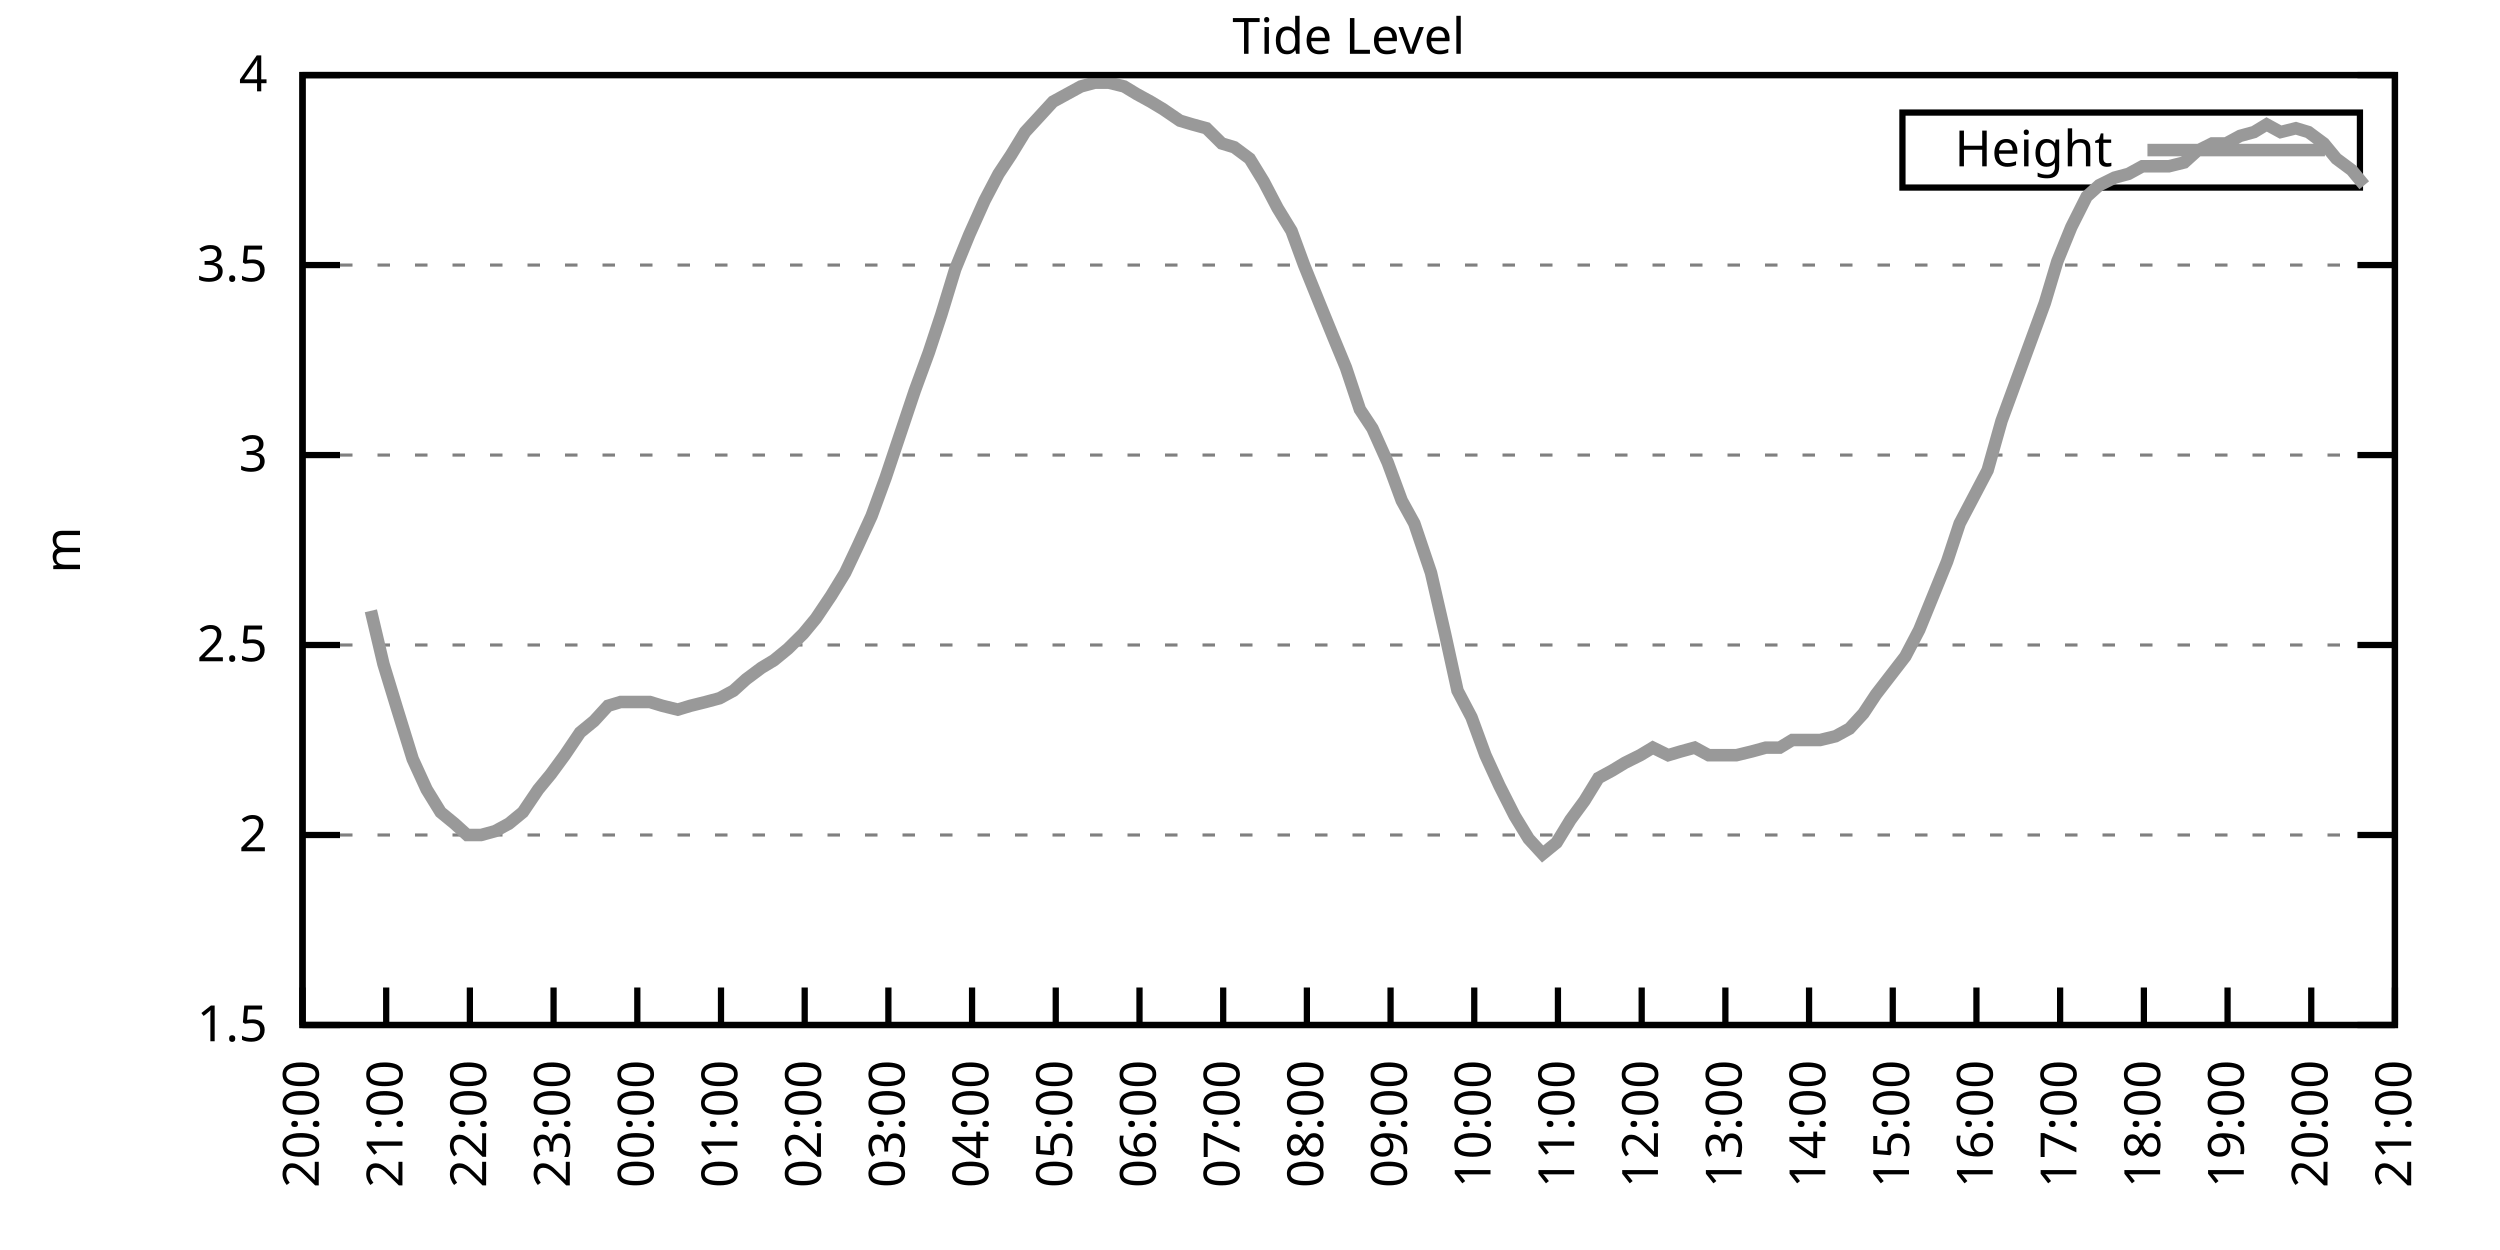
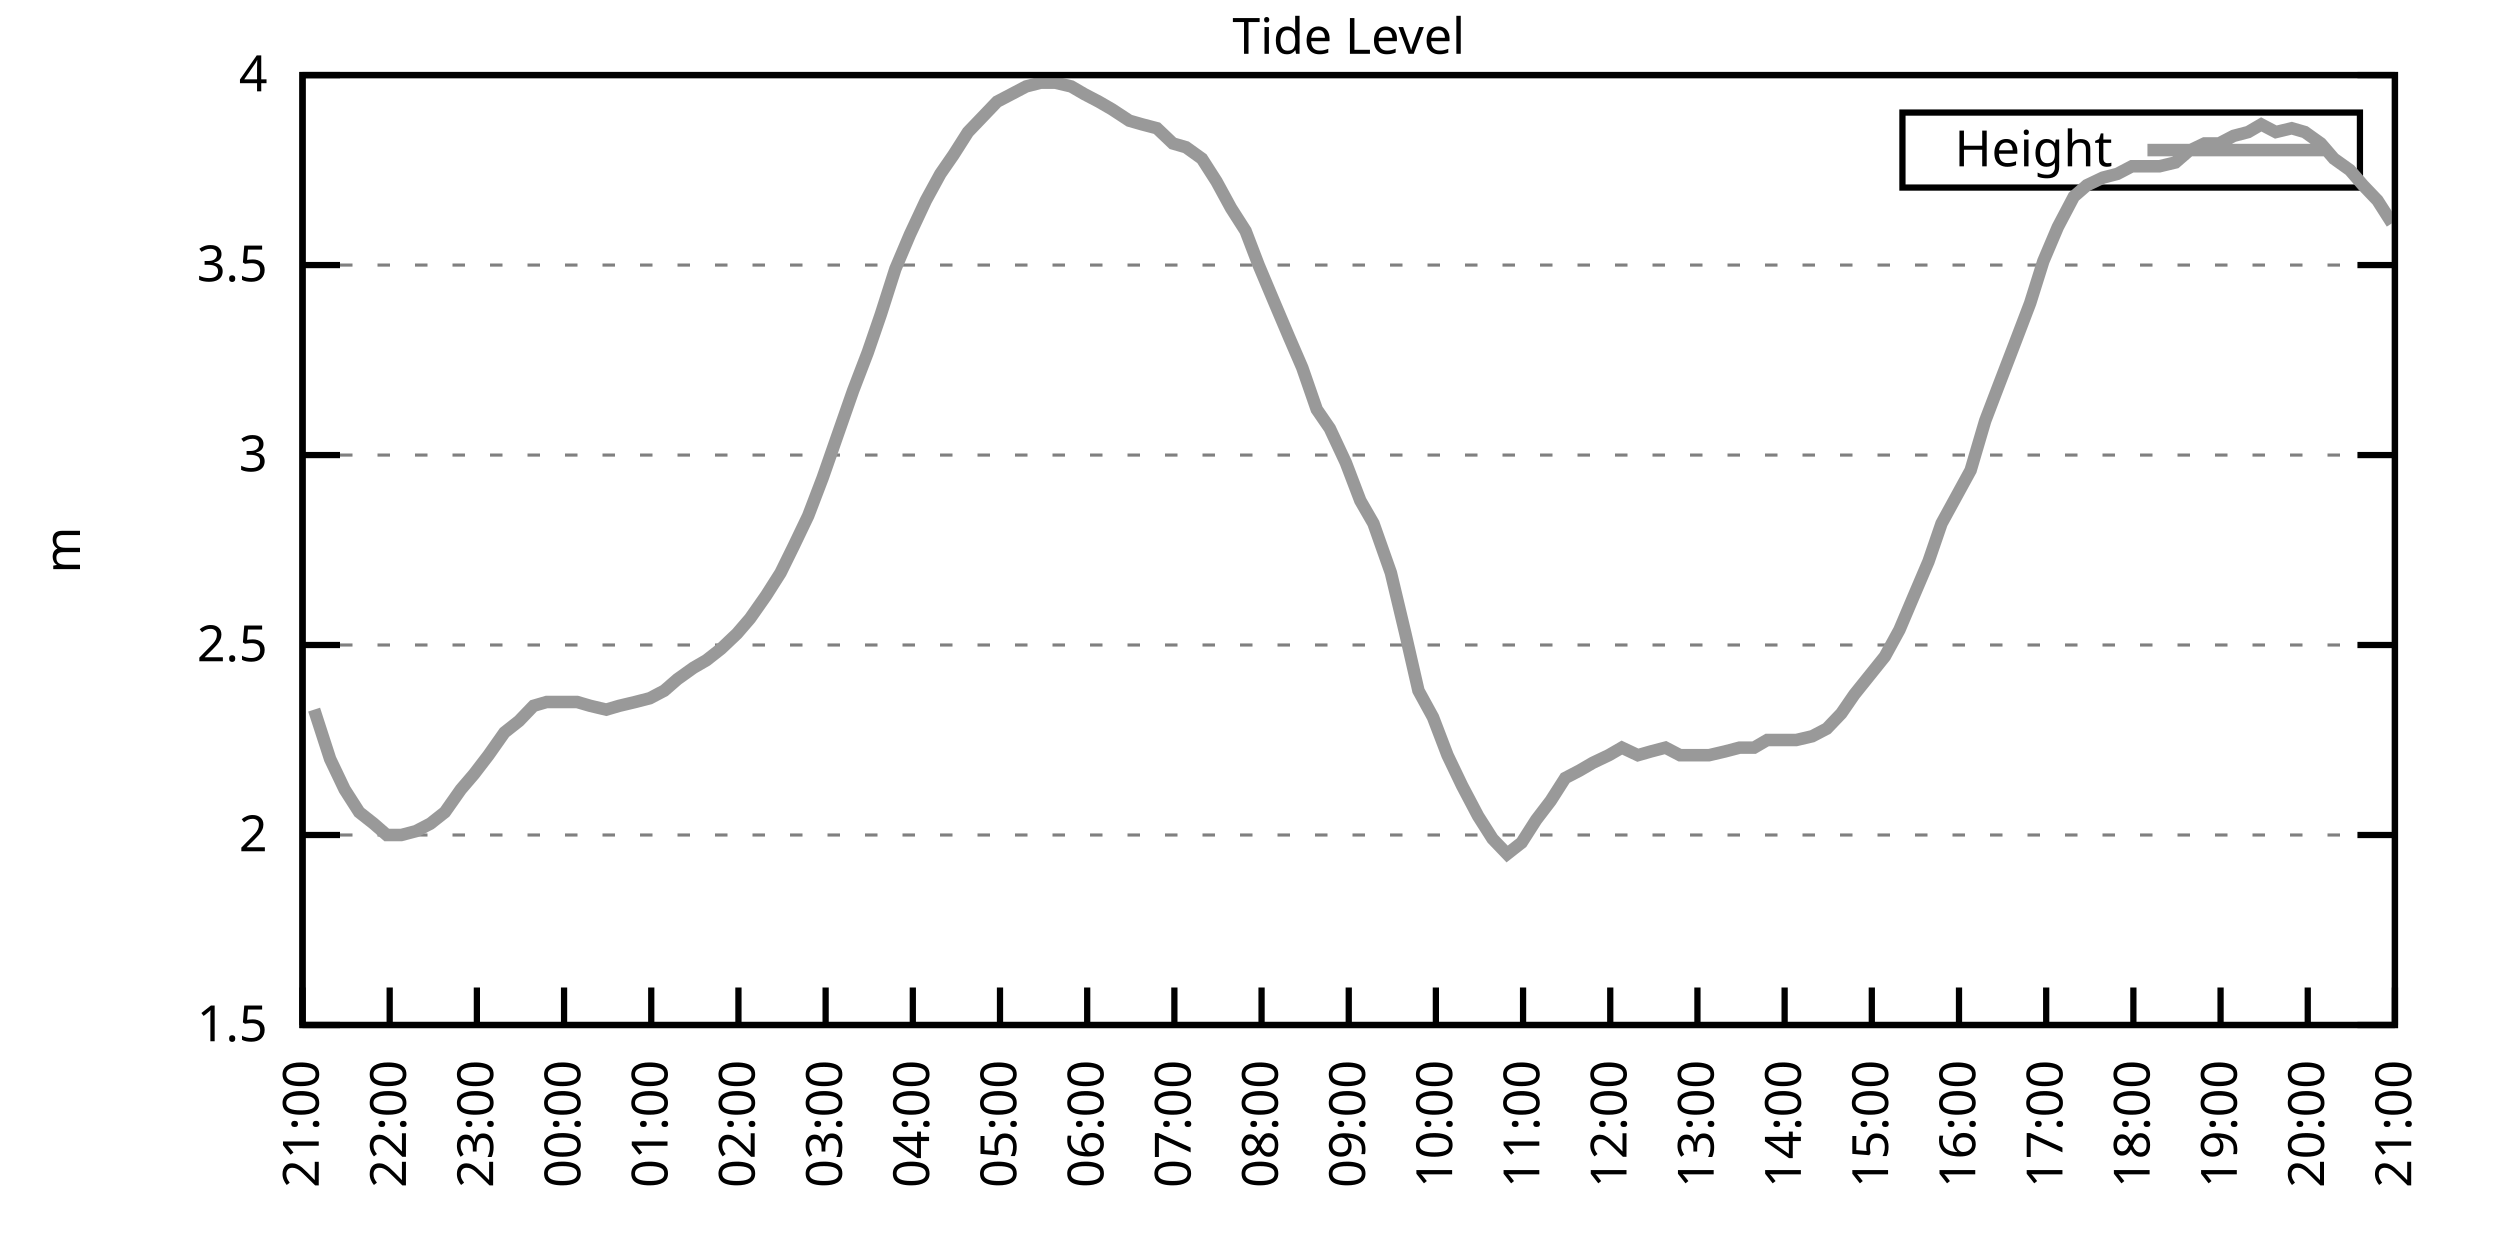
<svg xmlns="http://www.w3.org/2000/svg" xmlns:xlink="http://www.w3.org/1999/xlink" width="400" height="200" viewBox="0 0 400 200">
  <g id="gnuplot_canvas">
    <rect x="0" y="0" width="400" height="200" fill="none" />
    <defs>
      <circle id="gpDot" r="0.5" stroke-width="0.5" stroke="currentColor" />
      <path id="gpPt0" stroke-width="0.333" stroke="currentColor" d="M-1,0 h2 M0,-1 v2" />
      <path id="gpPt1" stroke-width="0.333" stroke="currentColor" d="M-1,-1 L1,1 M1,-1 L-1,1" />
      <path id="gpPt2" stroke-width="0.333" stroke="currentColor" d="M-1,0 L1,0 M0,-1 L0,1 M-1,-1 L1,1 M-1,1 L1,-1" />
      <rect id="gpPt3" stroke-width="0.333" stroke="currentColor" x="-1" y="-1" width="2" height="2" />
      <rect id="gpPt4" stroke-width="0.333" stroke="currentColor" fill="currentColor" x="-1" y="-1" width="2" height="2" />
      <circle id="gpPt5" stroke-width="0.333" stroke="currentColor" cx="0" cy="0" r="1" />
      <use xlink:href="#gpPt5" id="gpPt6" fill="currentColor" stroke="none" />
      <path id="gpPt7" stroke-width="0.333" stroke="currentColor" d="M0,-1.33 L-1.33,0.67 L1.33,0.67 z" />
      <use xlink:href="#gpPt7" id="gpPt8" fill="currentColor" stroke="none" />
      <use xlink:href="#gpPt7" id="gpPt9" stroke="currentColor" transform="rotate(180)" />
      <use xlink:href="#gpPt9" id="gpPt10" fill="currentColor" stroke="none" />
      <use xlink:href="#gpPt3" id="gpPt11" stroke="currentColor" transform="rotate(45)" />
      <use xlink:href="#gpPt11" id="gpPt12" fill="currentColor" stroke="none" />
      <path id="gpPt13" stroke-width="0.333" stroke="currentColor" d="M0,1.330 L1.265,0.411 L0.782,-1.067 L-0.782,-1.076 L-1.265,0.411 z" />
      <use xlink:href="#gpPt13" id="gpPt14" fill="currentColor" stroke="none" />
      <filter id="textbox" filterUnits="objectBoundingBox" x="0" y="0" height="1" width="1">
        <feFlood flood-color="white" flood-opacity="1" result="bgnd" />
        <feComposite in="SourceGraphic" in2="bgnd" operator="atop" />
      </filter>
      <filter id="greybox" filterUnits="objectBoundingBox" x="0" y="0" height="1" width="1">
        <feFlood flood-color="lightgrey" flood-opacity="1" result="grey" />
        <feComposite in="SourceGraphic" in2="grey" operator="atop" />
      </filter>
    </defs>
    <g fill="none" color="white" stroke="currentColor" stroke-width="1.00" stroke-linecap="butt" stroke-linejoin="miter">
</g>
    <g fill="none" color="black" stroke="currentColor" stroke-width="1.00" stroke-linecap="butt" stroke-linejoin="miter">
      <g stroke="none" shape-rendering="crispEdges">
        <polygon fill="rgb(255, 255, 255)" points="48.40,164.00 383.18,164.00 383.18,12.02 48.40,12.02 " />
      </g>
    </g>
    <g fill="none" color="black" stroke="currentColor" stroke-width="1.00" stroke-linecap="butt" stroke-linejoin="miter">
</g>
    <g fill="none" color="black" stroke="black" stroke-width="0.50" stroke-linecap="butt" stroke-linejoin="miter">
</g>
    <g fill="none" color="gray" stroke="currentColor" stroke-width="0.50" stroke-linecap="butt" stroke-linejoin="miter">
      <path stroke="gray" stroke-dasharray="2,4" class="gridline" d="M48.40,164.00 L383.19,164.00  " />
    </g>
    <g fill="none" color="gray" stroke="gray" stroke-width="1.00" stroke-linecap="butt" stroke-linejoin="miter">
</g>
    <g fill="none" color="black" stroke="currentColor" stroke-width="1.00" stroke-linecap="butt" stroke-linejoin="miter">
      <path stroke="black" d="M48.40,164.00 L54.40,164.00 M383.19,164.00 L377.19,164.00  " />
      <g transform="translate(42.80,166.60)" stroke="none" fill="black" font-family="Sans" font-size="8.00" text-anchor="end">
        <text>
          <tspan font-family="Sans"> 1.5</tspan>
        </text>
      </g>
    </g>
    <g fill="none" color="black" stroke="currentColor" stroke-width="1.00" stroke-linecap="butt" stroke-linejoin="miter">
</g>
    <g fill="none" color="black" stroke="black" stroke-width="0.50" stroke-linecap="butt" stroke-linejoin="miter">
</g>
    <g fill="none" color="gray" stroke="currentColor" stroke-width="0.50" stroke-linecap="butt" stroke-linejoin="miter">
      <path stroke="gray" stroke-dasharray="2,4" class="gridline" d="M48.40,133.60 L383.19,133.60  " />
    </g>
    <g fill="none" color="gray" stroke="gray" stroke-width="1.00" stroke-linecap="butt" stroke-linejoin="miter">
</g>
    <g fill="none" color="black" stroke="currentColor" stroke-width="1.00" stroke-linecap="butt" stroke-linejoin="miter">
      <path stroke="black" d="M48.40,133.60 L54.40,133.60 M383.19,133.60 L377.19,133.60  " />
      <g transform="translate(42.80,136.20)" stroke="none" fill="black" font-family="Sans" font-size="8.00" text-anchor="end">
        <text>
          <tspan font-family="Sans"> 2</tspan>
        </text>
      </g>
    </g>
    <g fill="none" color="black" stroke="currentColor" stroke-width="1.00" stroke-linecap="butt" stroke-linejoin="miter">
</g>
    <g fill="none" color="black" stroke="black" stroke-width="0.50" stroke-linecap="butt" stroke-linejoin="miter">
</g>
    <g fill="none" color="gray" stroke="currentColor" stroke-width="0.50" stroke-linecap="butt" stroke-linejoin="miter">
      <path stroke="gray" stroke-dasharray="2,4" class="gridline" d="M48.40,103.20 L383.19,103.20  " />
    </g>
    <g fill="none" color="gray" stroke="gray" stroke-width="1.00" stroke-linecap="butt" stroke-linejoin="miter">
</g>
    <g fill="none" color="black" stroke="currentColor" stroke-width="1.00" stroke-linecap="butt" stroke-linejoin="miter">
      <path stroke="black" d="M48.40,103.20 L54.40,103.20 M383.19,103.20 L377.19,103.20  " />
      <g transform="translate(42.80,105.80)" stroke="none" fill="black" font-family="Sans" font-size="8.00" text-anchor="end">
        <text>
          <tspan font-family="Sans"> 2.5</tspan>
        </text>
      </g>
    </g>
    <g fill="none" color="black" stroke="currentColor" stroke-width="1.00" stroke-linecap="butt" stroke-linejoin="miter">
</g>
    <g fill="none" color="black" stroke="black" stroke-width="0.50" stroke-linecap="butt" stroke-linejoin="miter">
</g>
    <g fill="none" color="gray" stroke="currentColor" stroke-width="0.50" stroke-linecap="butt" stroke-linejoin="miter">
      <path stroke="gray" stroke-dasharray="2,4" class="gridline" d="M48.40,72.81 L383.19,72.81  " />
    </g>
    <g fill="none" color="gray" stroke="gray" stroke-width="1.00" stroke-linecap="butt" stroke-linejoin="miter">
</g>
    <g fill="none" color="black" stroke="currentColor" stroke-width="1.00" stroke-linecap="butt" stroke-linejoin="miter">
      <path stroke="black" d="M48.40,72.81 L54.40,72.81 M383.19,72.81 L377.19,72.81  " />
      <g transform="translate(42.80,75.41)" stroke="none" fill="black" font-family="Sans" font-size="8.00" text-anchor="end">
        <text>
          <tspan font-family="Sans"> 3</tspan>
        </text>
      </g>
    </g>
    <g fill="none" color="black" stroke="currentColor" stroke-width="1.00" stroke-linecap="butt" stroke-linejoin="miter">
</g>
    <g fill="none" color="black" stroke="black" stroke-width="0.50" stroke-linecap="butt" stroke-linejoin="miter">
</g>
    <g fill="none" color="gray" stroke="currentColor" stroke-width="0.50" stroke-linecap="butt" stroke-linejoin="miter">
      <path stroke="gray" stroke-dasharray="2,4" class="gridline" d="M48.40,42.41 L383.19,42.41  " />
    </g>
    <g fill="none" color="gray" stroke="gray" stroke-width="1.00" stroke-linecap="butt" stroke-linejoin="miter">
</g>
    <g fill="none" color="black" stroke="currentColor" stroke-width="1.00" stroke-linecap="butt" stroke-linejoin="miter">
      <path stroke="black" d="M48.40,42.41 L54.40,42.41 M383.19,42.41 L377.19,42.41  " />
      <g transform="translate(42.80,45.01)" stroke="none" fill="black" font-family="Sans" font-size="8.00" text-anchor="end">
        <text>
          <tspan font-family="Sans"> 3.5</tspan>
        </text>
      </g>
    </g>
    <g fill="none" color="black" stroke="currentColor" stroke-width="1.00" stroke-linecap="butt" stroke-linejoin="miter">
</g>
    <g fill="none" color="black" stroke="black" stroke-width="0.50" stroke-linecap="butt" stroke-linejoin="miter">
</g>
    <g fill="none" color="gray" stroke="currentColor" stroke-width="0.50" stroke-linecap="butt" stroke-linejoin="miter">
      <path stroke="gray" stroke-dasharray="2,4" class="gridline" d="M48.40,12.01 L383.19,12.01  " />
    </g>
    <g fill="none" color="gray" stroke="gray" stroke-width="1.00" stroke-linecap="butt" stroke-linejoin="miter">
</g>
    <g fill="none" color="black" stroke="currentColor" stroke-width="1.00" stroke-linecap="butt" stroke-linejoin="miter">
      <path stroke="black" d="M48.40,12.01 L54.40,12.01 M383.19,12.01 L377.19,12.01  " />
      <g transform="translate(42.80,14.61)" stroke="none" fill="black" font-family="Sans" font-size="8.00" text-anchor="end">
        <text>
          <tspan font-family="Sans"> 4</tspan>
        </text>
      </g>
    </g>
    <g fill="none" color="black" stroke="currentColor" stroke-width="1.00" stroke-linecap="butt" stroke-linejoin="miter">
      <path stroke="black" d="M48.40,164.00 L48.40,158.00  " />
      <g transform="translate(51.00,169.60) rotate(270.00)" stroke="none" fill="black" font-family="Sans" font-size="8.00" text-anchor="end">
        <text>
-           <tspan font-family="Sans">20:00</tspan>
-         </text>
-       </g>
-     </g>
-     <g fill="none" color="black" stroke="currentColor" stroke-width="1.00" stroke-linecap="butt" stroke-linejoin="miter">
-       <path stroke="black" d="M61.79,164.00 L61.79,158.00  " />
-       <g transform="translate(64.39,169.60) rotate(270.00)" stroke="none" fill="black" font-family="Sans" font-size="8.00" text-anchor="end">
-         <text>
          <tspan font-family="Sans">21:00</tspan>
        </text>
      </g>
    </g>
    <g fill="none" color="black" stroke="currentColor" stroke-width="1.00" stroke-linecap="butt" stroke-linejoin="miter">
-       <path stroke="black" d="M75.18,164.00 L75.18,158.00  " />
-       <g transform="translate(77.78,169.60) rotate(270.00)" stroke="none" fill="black" font-family="Sans" font-size="8.00" text-anchor="end">
+       <path stroke="black" d="M62.35,164.00 L62.35,158.00  " />
+       <g transform="translate(64.95,169.60) rotate(270.00)" stroke="none" fill="black" font-family="Sans" font-size="8.00" text-anchor="end">
        <text>
          <tspan font-family="Sans">22:00</tspan>
        </text>
      </g>
    </g>
    <g fill="none" color="black" stroke="currentColor" stroke-width="1.00" stroke-linecap="butt" stroke-linejoin="miter">
-       <path stroke="black" d="M88.57,164.00 L88.57,158.00  " />
-       <g transform="translate(91.17,169.60) rotate(270.00)" stroke="none" fill="black" font-family="Sans" font-size="8.00" text-anchor="end">
+       <path stroke="black" d="M76.30,164.00 L76.30,158.00  " />
+       <g transform="translate(78.90,169.60) rotate(270.00)" stroke="none" fill="black" font-family="Sans" font-size="8.00" text-anchor="end">
        <text>
          <tspan font-family="Sans">23:00</tspan>
        </text>
      </g>
    </g>
    <g fill="none" color="black" stroke="currentColor" stroke-width="1.00" stroke-linecap="butt" stroke-linejoin="miter">
-       <path stroke="black" d="M101.97,164.00 L101.97,158.00  " />
-       <g transform="translate(104.57,169.60) rotate(270.00)" stroke="none" fill="black" font-family="Sans" font-size="8.00" text-anchor="end">
+       <path stroke="black" d="M90.25,164.00 L90.25,158.00  " />
+       <g transform="translate(92.85,169.60) rotate(270.00)" stroke="none" fill="black" font-family="Sans" font-size="8.00" text-anchor="end">
        <text>
          <tspan font-family="Sans">00:00</tspan>
        </text>
      </g>
    </g>
    <g fill="none" color="black" stroke="currentColor" stroke-width="1.00" stroke-linecap="butt" stroke-linejoin="miter">
-       <path stroke="black" d="M115.36,164.00 L115.36,158.00  " />
-       <g transform="translate(117.96,169.60) rotate(270.00)" stroke="none" fill="black" font-family="Sans" font-size="8.00" text-anchor="end">
+       <path stroke="black" d="M104.20,164.00 L104.20,158.00  " />
+       <g transform="translate(106.80,169.60) rotate(270.00)" stroke="none" fill="black" font-family="Sans" font-size="8.00" text-anchor="end">
        <text>
          <tspan font-family="Sans">01:00</tspan>
        </text>
      </g>
    </g>
    <g fill="none" color="black" stroke="currentColor" stroke-width="1.00" stroke-linecap="butt" stroke-linejoin="miter">
-       <path stroke="black" d="M128.75,164.00 L128.75,158.00  " />
-       <g transform="translate(131.35,169.60) rotate(270.00)" stroke="none" fill="black" font-family="Sans" font-size="8.00" text-anchor="end">
+       <path stroke="black" d="M118.15,164.00 L118.15,158.00  " />
+       <g transform="translate(120.75,169.60) rotate(270.00)" stroke="none" fill="black" font-family="Sans" font-size="8.00" text-anchor="end">
        <text>
          <tspan font-family="Sans">02:00</tspan>
        </text>
      </g>
    </g>
    <g fill="none" color="black" stroke="currentColor" stroke-width="1.00" stroke-linecap="butt" stroke-linejoin="miter">
-       <path stroke="black" d="M142.14,164.00 L142.14,158.00  " />
-       <g transform="translate(144.74,169.60) rotate(270.00)" stroke="none" fill="black" font-family="Sans" font-size="8.00" text-anchor="end">
+       <path stroke="black" d="M132.10,164.00 L132.10,158.00  " />
+       <g transform="translate(134.70,169.60) rotate(270.00)" stroke="none" fill="black" font-family="Sans" font-size="8.00" text-anchor="end">
        <text>
          <tspan font-family="Sans">03:00</tspan>
        </text>
      </g>
    </g>
    <g fill="none" color="black" stroke="currentColor" stroke-width="1.00" stroke-linecap="butt" stroke-linejoin="miter">
-       <path stroke="black" d="M155.53,164.00 L155.53,158.00  " />
-       <g transform="translate(158.13,169.60) rotate(270.00)" stroke="none" fill="black" font-family="Sans" font-size="8.00" text-anchor="end">
+       <path stroke="black" d="M146.05,164.00 L146.05,158.00  " />
+       <g transform="translate(148.65,169.60) rotate(270.00)" stroke="none" fill="black" font-family="Sans" font-size="8.00" text-anchor="end">
        <text>
          <tspan font-family="Sans">04:00</tspan>
        </text>
      </g>
    </g>
    <g fill="none" color="black" stroke="currentColor" stroke-width="1.00" stroke-linecap="butt" stroke-linejoin="miter">
-       <path stroke="black" d="M168.92,164.00 L168.92,158.00  " />
-       <g transform="translate(171.52,169.60) rotate(270.00)" stroke="none" fill="black" font-family="Sans" font-size="8.00" text-anchor="end">
+       <path stroke="black" d="M160.00,164.00 L160.00,158.00  " />
+       <g transform="translate(162.60,169.60) rotate(270.00)" stroke="none" fill="black" font-family="Sans" font-size="8.00" text-anchor="end">
        <text>
          <tspan font-family="Sans">05:00</tspan>
        </text>
      </g>
    </g>
    <g fill="none" color="black" stroke="currentColor" stroke-width="1.00" stroke-linecap="butt" stroke-linejoin="miter">
-       <path stroke="black" d="M182.32,164.00 L182.32,158.00  " />
-       <g transform="translate(184.92,169.60) rotate(270.00)" stroke="none" fill="black" font-family="Sans" font-size="8.00" text-anchor="end">
+       <path stroke="black" d="M173.95,164.00 L173.95,158.00  " />
+       <g transform="translate(176.55,169.60) rotate(270.00)" stroke="none" fill="black" font-family="Sans" font-size="8.00" text-anchor="end">
        <text>
          <tspan font-family="Sans">06:00</tspan>
        </text>
      </g>
    </g>
    <g fill="none" color="black" stroke="currentColor" stroke-width="1.00" stroke-linecap="butt" stroke-linejoin="miter">
-       <path stroke="black" d="M195.71,164.00 L195.71,158.00  " />
-       <g transform="translate(198.31,169.60) rotate(270.00)" stroke="none" fill="black" font-family="Sans" font-size="8.00" text-anchor="end">
+       <path stroke="black" d="M187.90,164.00 L187.90,158.00  " />
+       <g transform="translate(190.50,169.60) rotate(270.00)" stroke="none" fill="black" font-family="Sans" font-size="8.00" text-anchor="end">
        <text>
          <tspan font-family="Sans">07:00</tspan>
        </text>
      </g>
    </g>
    <g fill="none" color="black" stroke="currentColor" stroke-width="1.00" stroke-linecap="butt" stroke-linejoin="miter">
-       <path stroke="black" d="M209.10,164.00 L209.10,158.00  " />
-       <g transform="translate(211.70,169.60) rotate(270.00)" stroke="none" fill="black" font-family="Sans" font-size="8.00" text-anchor="end">
+       <path stroke="black" d="M201.85,164.00 L201.85,158.00  " />
+       <g transform="translate(204.45,169.60) rotate(270.00)" stroke="none" fill="black" font-family="Sans" font-size="8.00" text-anchor="end">
        <text>
          <tspan font-family="Sans">08:00</tspan>
        </text>
      </g>
    </g>
    <g fill="none" color="black" stroke="currentColor" stroke-width="1.00" stroke-linecap="butt" stroke-linejoin="miter">
-       <path stroke="black" d="M222.49,164.00 L222.49,158.00  " />
-       <g transform="translate(225.09,169.60) rotate(270.00)" stroke="none" fill="black" font-family="Sans" font-size="8.00" text-anchor="end">
+       <path stroke="black" d="M215.80,164.00 L215.80,158.00  " />
+       <g transform="translate(218.40,169.60) rotate(270.00)" stroke="none" fill="black" font-family="Sans" font-size="8.00" text-anchor="end">
        <text>
          <tspan font-family="Sans">09:00</tspan>
        </text>
      </g>
    </g>
    <g fill="none" color="black" stroke="currentColor" stroke-width="1.00" stroke-linecap="butt" stroke-linejoin="miter">
-       <path stroke="black" d="M235.88,164.00 L235.88,158.00  " />
-       <g transform="translate(238.48,169.60) rotate(270.00)" stroke="none" fill="black" font-family="Sans" font-size="8.00" text-anchor="end">
+       <path stroke="black" d="M229.74,164.00 L229.74,158.00  " />
+       <g transform="translate(232.34,169.60) rotate(270.00)" stroke="none" fill="black" font-family="Sans" font-size="8.00" text-anchor="end">
        <text>
          <tspan font-family="Sans">10:00</tspan>
        </text>
      </g>
    </g>
    <g fill="none" color="black" stroke="currentColor" stroke-width="1.00" stroke-linecap="butt" stroke-linejoin="miter">
-       <path stroke="black" d="M249.27,164.00 L249.27,158.00  " />
-       <g transform="translate(251.87,169.60) rotate(270.00)" stroke="none" fill="black" font-family="Sans" font-size="8.00" text-anchor="end">
+       <path stroke="black" d="M243.69,164.00 L243.69,158.00  " />
+       <g transform="translate(246.29,169.60) rotate(270.00)" stroke="none" fill="black" font-family="Sans" font-size="8.00" text-anchor="end">
        <text>
          <tspan font-family="Sans">11:00</tspan>
        </text>
      </g>
    </g>
    <g fill="none" color="black" stroke="currentColor" stroke-width="1.00" stroke-linecap="butt" stroke-linejoin="miter">
-       <path stroke="black" d="M262.67,164.00 L262.67,158.00  " />
-       <g transform="translate(265.27,169.60) rotate(270.00)" stroke="none" fill="black" font-family="Sans" font-size="8.00" text-anchor="end">
+       <path stroke="black" d="M257.64,164.00 L257.64,158.00  " />
+       <g transform="translate(260.24,169.60) rotate(270.00)" stroke="none" fill="black" font-family="Sans" font-size="8.00" text-anchor="end">
        <text>
          <tspan font-family="Sans">12:00</tspan>
        </text>
      </g>
    </g>
    <g fill="none" color="black" stroke="currentColor" stroke-width="1.00" stroke-linecap="butt" stroke-linejoin="miter">
-       <path stroke="black" d="M276.06,164.00 L276.06,158.00  " />
-       <g transform="translate(278.66,169.60) rotate(270.00)" stroke="none" fill="black" font-family="Sans" font-size="8.00" text-anchor="end">
+       <path stroke="black" d="M271.59,164.00 L271.59,158.00  " />
+       <g transform="translate(274.19,169.60) rotate(270.00)" stroke="none" fill="black" font-family="Sans" font-size="8.00" text-anchor="end">
        <text>
          <tspan font-family="Sans">13:00</tspan>
        </text>
      </g>
    </g>
    <g fill="none" color="black" stroke="currentColor" stroke-width="1.00" stroke-linecap="butt" stroke-linejoin="miter">
-       <path stroke="black" d="M289.45,164.00 L289.45,158.00  " />
-       <g transform="translate(292.05,169.60) rotate(270.00)" stroke="none" fill="black" font-family="Sans" font-size="8.00" text-anchor="end">
+       <path stroke="black" d="M285.54,164.00 L285.54,158.00  " />
+       <g transform="translate(288.14,169.60) rotate(270.00)" stroke="none" fill="black" font-family="Sans" font-size="8.00" text-anchor="end">
        <text>
          <tspan font-family="Sans">14:00</tspan>
        </text>
      </g>
    </g>
    <g fill="none" color="black" stroke="currentColor" stroke-width="1.00" stroke-linecap="butt" stroke-linejoin="miter">
-       <path stroke="black" d="M302.84,164.00 L302.84,158.00  " />
-       <g transform="translate(305.44,169.60) rotate(270.00)" stroke="none" fill="black" font-family="Sans" font-size="8.00" text-anchor="end">
+       <path stroke="black" d="M299.49,164.00 L299.49,158.00  " />
+       <g transform="translate(302.09,169.60) rotate(270.00)" stroke="none" fill="black" font-family="Sans" font-size="8.00" text-anchor="end">
        <text>
          <tspan font-family="Sans">15:00</tspan>
        </text>
      </g>
    </g>
    <g fill="none" color="black" stroke="currentColor" stroke-width="1.00" stroke-linecap="butt" stroke-linejoin="miter">
-       <path stroke="black" d="M316.23,164.00 L316.23,158.00  " />
-       <g transform="translate(318.83,169.60) rotate(270.00)" stroke="none" fill="black" font-family="Sans" font-size="8.00" text-anchor="end">
+       <path stroke="black" d="M313.44,164.00 L313.44,158.00  " />
+       <g transform="translate(316.04,169.60) rotate(270.00)" stroke="none" fill="black" font-family="Sans" font-size="8.00" text-anchor="end">
        <text>
          <tspan font-family="Sans">16:00</tspan>
        </text>
      </g>
    </g>
    <g fill="none" color="black" stroke="currentColor" stroke-width="1.00" stroke-linecap="butt" stroke-linejoin="miter">
-       <path stroke="black" d="M329.62,164.00 L329.62,158.00  " />
-       <g transform="translate(332.22,169.60) rotate(270.00)" stroke="none" fill="black" font-family="Sans" font-size="8.00" text-anchor="end">
+       <path stroke="black" d="M327.39,164.00 L327.39,158.00  " />
+       <g transform="translate(329.99,169.60) rotate(270.00)" stroke="none" fill="black" font-family="Sans" font-size="8.00" text-anchor="end">
        <text>
          <tspan font-family="Sans">17:00</tspan>
        </text>
      </g>
    </g>
    <g fill="none" color="black" stroke="currentColor" stroke-width="1.00" stroke-linecap="butt" stroke-linejoin="miter">
-       <path stroke="black" d="M343.02,164.00 L343.02,158.00  " />
-       <g transform="translate(345.62,169.60) rotate(270.00)" stroke="none" fill="black" font-family="Sans" font-size="8.00" text-anchor="end">
+       <path stroke="black" d="M341.34,164.00 L341.34,158.00  " />
+       <g transform="translate(343.94,169.60) rotate(270.00)" stroke="none" fill="black" font-family="Sans" font-size="8.00" text-anchor="end">
        <text>
          <tspan font-family="Sans">18:00</tspan>
        </text>
      </g>
    </g>
    <g fill="none" color="black" stroke="currentColor" stroke-width="1.00" stroke-linecap="butt" stroke-linejoin="miter">
-       <path stroke="black" d="M356.41,164.00 L356.41,158.00  " />
-       <g transform="translate(359.01,169.60) rotate(270.00)" stroke="none" fill="black" font-family="Sans" font-size="8.00" text-anchor="end">
+       <path stroke="black" d="M355.29,164.00 L355.29,158.00  " />
+       <g transform="translate(357.89,169.60) rotate(270.00)" stroke="none" fill="black" font-family="Sans" font-size="8.00" text-anchor="end">
        <text>
          <tspan font-family="Sans">19:00</tspan>
        </text>
      </g>
    </g>
    <g fill="none" color="black" stroke="currentColor" stroke-width="1.00" stroke-linecap="butt" stroke-linejoin="miter">
-       <path stroke="black" d="M369.80,164.00 L369.80,158.00  " />
-       <g transform="translate(372.40,169.60) rotate(270.00)" stroke="none" fill="black" font-family="Sans" font-size="8.00" text-anchor="end">
+       <path stroke="black" d="M369.24,164.00 L369.24,158.00  " />
+       <g transform="translate(371.84,169.60) rotate(270.00)" stroke="none" fill="black" font-family="Sans" font-size="8.00" text-anchor="end">
        <text>
          <tspan font-family="Sans">20:00</tspan>
        </text>
      </g>
    </g>
    <g fill="none" color="black" stroke="currentColor" stroke-width="1.00" stroke-linecap="butt" stroke-linejoin="miter">
      <path stroke="black" d="M383.19,164.00 L383.19,158.00  " />
      <g transform="translate(385.79,169.60) rotate(270.00)" stroke="none" fill="black" font-family="Sans" font-size="8.00" text-anchor="end">
        <text>
          <tspan font-family="Sans">21:00</tspan>
        </text>
      </g>
    </g>
    <g fill="none" color="black" stroke="currentColor" stroke-width="1.00" stroke-linecap="butt" stroke-linejoin="miter">
</g>
    <g fill="none" color="black" stroke="currentColor" stroke-width="1.00" stroke-linecap="butt" stroke-linejoin="miter">
      <path stroke="black" d="M48.40,12.01 L48.40,164.00 L383.19,164.00 L383.19,12.01 L48.40,12.01 Z  " />
    </g>
    <g fill="none" color="black" stroke="currentColor" stroke-width="1.00" stroke-linecap="butt" stroke-linejoin="miter">
</g>
    <g fill="none" color="black" stroke="currentColor" stroke-width="1.00" stroke-linecap="butt" stroke-linejoin="miter">
      <path stroke="black" d="M304.39,30.01 L304.39,18.01 L377.59,18.01 L377.59,30.01 L304.39,30.01 Z  " />
    </g>
    <g id="Tide_level_plot_1">
      <g fill="none" color="white" stroke="black" stroke-width="2.00" stroke-linecap="butt" stroke-linejoin="miter">
</g>
      <g fill="none" color="black" stroke="currentColor" stroke-width="2.00" stroke-linecap="butt" stroke-linejoin="miter">
        <g transform="translate(337.99,26.61)" stroke="none" fill="black" font-family="Sans" font-size="8.00" text-anchor="end">
          <text>
            <tspan font-family="Sans">Height</tspan>
          </text>
        </g>
      </g>
      <g fill="none" color="black" stroke="currentColor" stroke-width="2.00" stroke-linecap="butt" stroke-linejoin="miter">
-         <path stroke="rgb(153, 153, 153)" d="M343.59,24.01 L371.99,24.01 M59.34,97.73 L61.35,106.24 L63.58,113.54 L66.03,121.44 L68.26,126.31 L70.50,129.95   L72.73,131.78 L74.74,133.60 L76.97,133.60 L79.20,132.99 L81.43,131.78 L83.66,129.95 L86.12,126.31 L88.13,123.87   L90.36,120.83 L92.82,117.19 L95.05,115.36 L97.28,112.93 L99.29,112.32 L101.52,112.32 L103.98,112.32 L105.98,112.93   L108.44,113.54 L110.45,112.93 L112.90,112.32 L115.13,111.72 L117.37,110.50 L119.38,108.68 L121.83,106.85 L123.84,105.64   L126.07,103.81 L128.53,101.38 L130.54,98.95 L132.99,95.30 L135.22,91.65 L137.23,87.40 L139.46,82.53 L141.69,76.45   L143.93,69.77 L146.38,62.47 L148.61,56.39 L150.62,50.31 L152.85,43.02 L155.09,37.54 L157.54,32.07 L159.77,27.82   L161.78,24.78 L164.01,21.13 L166.25,18.70 L168.48,16.27 L170.71,15.05 L172.94,13.83 L175.17,13.23 L177.41,13.23   L179.86,13.83 L181.87,15.05 L184.10,16.27 L186.11,17.48 L188.79,19.31 L190.80,19.91 L193.03,20.52 L195.48,22.95   L197.49,23.56 L199.95,25.39 L202.18,29.03 L204.41,33.29 L206.64,36.94 L208.65,42.41 L211.11,48.49 L213.34,53.96   L215.35,58.82 L217.58,65.51 L219.59,68.55 L222.04,74.02 L224.28,80.10 L226.29,83.75 L228.96,91.65 L231.20,101.38   L233.20,110.50 L235.44,114.76 L237.67,120.83 L239.90,125.70 L242.36,130.56 L244.59,134.21 L246.82,136.64 L249.05,134.82   L251.28,131.17 L253.51,128.13 L255.75,124.48 L257.98,123.27 L259.99,122.05 L262.44,120.83 L264.45,119.62 L266.91,120.83   L268.92,120.23 L271.15,119.62 L273.38,120.83 L275.83,120.83 L277.84,120.83 L280.30,120.23 L282.53,119.62 L284.76,119.62   L286.77,118.40 L289.00,118.40 L291.23,118.40 L293.69,117.80 L295.92,116.58 L298.15,114.15 L300.16,111.11 L304.85,105.03   L307.08,100.77 L309.31,95.30 L311.54,89.83 L313.55,83.75 L315.79,79.49 L318.02,75.24 L320.25,67.33 L322.48,61.25   L324.71,55.18 L327.17,48.49 L329.18,41.80 L331.41,36.33 L333.86,31.46 L335.87,29.64 L338.33,28.42 L340.56,27.82   L342.79,26.60 L344.80,26.60 L347.03,26.60 L349.49,25.99 L351.50,24.17 L353.95,22.95 L356.18,22.95 L358.42,21.74   L360.65,21.13 L362.66,19.91 L364.89,21.13 L367.34,20.52 L369.35,21.13 L371.81,22.95 L373.82,25.39 L376.27,27.21   L378.28,29.64  " />
+         <path stroke="rgb(153, 153, 153)" d="M343.59,24.01 L371.99,24.01 M50.26,113.54 L52.82,121.44 L55.14,126.31 L57.47,129.95 L59.79,131.78 L61.88,133.60   L64.21,133.60 L66.53,132.99 L68.86,131.78 L71.18,129.95 L73.74,126.31 L75.83,123.87 L78.16,120.83 L80.72,117.19   L83.04,115.36 L85.37,112.93 L87.46,112.32 L89.78,112.32 L92.34,112.32 L94.43,112.93 L96.99,113.54 L99.08,112.93   L101.64,112.32 L103.97,111.72 L106.29,110.50 L108.38,108.68 L110.94,106.85 L113.03,105.64 L115.36,103.81 L117.92,101.38   L120.01,98.95 L122.57,95.30 L124.89,91.65 L126.98,87.40 L129.31,82.53 L131.63,76.45 L133.96,69.77 L136.51,62.47   L138.84,56.39 L140.93,50.31 L143.26,43.02 L145.58,37.54 L148.14,32.07 L150.46,27.82 L152.56,24.78 L154.88,21.13   L157.21,18.70 L159.53,16.27 L161.86,15.05 L164.18,13.83 L166.51,13.23 L168.83,13.23 L171.39,13.83 L173.48,15.05   L175.81,16.27 L177.90,17.48 L180.69,19.31 L182.78,19.91 L185.11,20.52 L187.66,22.95 L189.76,23.56 L192.31,25.39   L194.64,29.03 L196.96,33.29 L199.29,36.94 L201.38,42.41 L203.94,48.49 L206.26,53.96 L208.36,58.82 L210.68,65.51   L212.77,68.55 L215.33,74.02 L217.65,80.10 L219.75,83.75 L222.54,91.65 L224.86,101.38 L226.95,110.50 L229.28,114.76   L231.60,120.83 L233.93,125.70 L236.49,130.56 L238.81,134.21 L241.14,136.64 L243.46,134.82 L245.79,131.17 L248.11,128.13   L250.44,124.48 L252.76,123.27 L254.85,122.05 L257.41,120.83 L259.50,119.62 L262.06,120.83 L264.15,120.23 L266.48,119.62   L268.80,120.83 L271.36,120.83 L273.45,120.83 L276.01,120.23 L278.34,119.62 L280.66,119.62 L282.75,118.40 L285.08,118.40   L287.40,118.40 L289.96,117.80 L292.29,116.58 L294.61,114.15 L296.70,111.11 L301.58,105.03 L303.91,100.77 L306.23,95.30   L308.56,89.83 L310.65,83.75 L312.98,79.49 L315.30,75.24 L317.63,67.33 L319.95,61.25 L322.28,55.18 L324.83,48.49   L326.93,41.80 L329.25,36.33 L331.81,31.46 L333.90,29.64 L336.46,28.42 L338.78,27.82 L341.11,26.60 L343.20,26.60   L345.53,26.60 L348.08,25.99 L350.18,24.17 L352.73,22.95 L355.06,22.95 L357.38,21.74 L359.71,21.13 L361.80,19.91   L364.13,21.13 L366.68,20.52 L368.78,21.13 L371.33,22.95 L373.43,25.39 L375.98,27.21 L378.08,29.64 L380.40,32.07   L382.73,35.72  " />
      </g>
    </g>
    <g fill="none" color="black" stroke="currentColor" stroke-width="2.00" stroke-linecap="butt" stroke-linejoin="miter">
</g>
    <g fill="none" color="black" stroke="black" stroke-width="1.00" stroke-linecap="butt" stroke-linejoin="miter">
</g>
    <g fill="none" color="black" stroke="currentColor" stroke-width="1.00" stroke-linecap="butt" stroke-linejoin="miter">
      <path stroke="black" d="M48.40,12.01 L48.40,164.00 L383.19,164.00 L383.19,12.01 L48.40,12.01 Z  " />
      <g transform="translate(12.80,88.01) rotate(270.00)" stroke="none" fill="black" font-family="Sans" font-size="8.00" text-anchor="middle">
        <text>
          <tspan font-family="Sans">m</tspan>
        </text>
      </g>
    </g>
    <g fill="none" color="black" stroke="currentColor" stroke-width="1.00" stroke-linecap="butt" stroke-linejoin="miter">
</g>
    <g fill="none" color="black" stroke="currentColor" stroke-width="1.00" stroke-linecap="butt" stroke-linejoin="miter">
      <g transform="translate(215.79,8.61)" stroke="none" fill="black" font-family="Sans" font-size="8.00" text-anchor="middle">
        <text>
          <tspan font-family="Sans">Tide Level</tspan>
        </text>
      </g>
    </g>
    <g fill="none" color="black" stroke="currentColor" stroke-width="1.00" stroke-linecap="butt" stroke-linejoin="miter">
</g>
  </g>
</svg>
